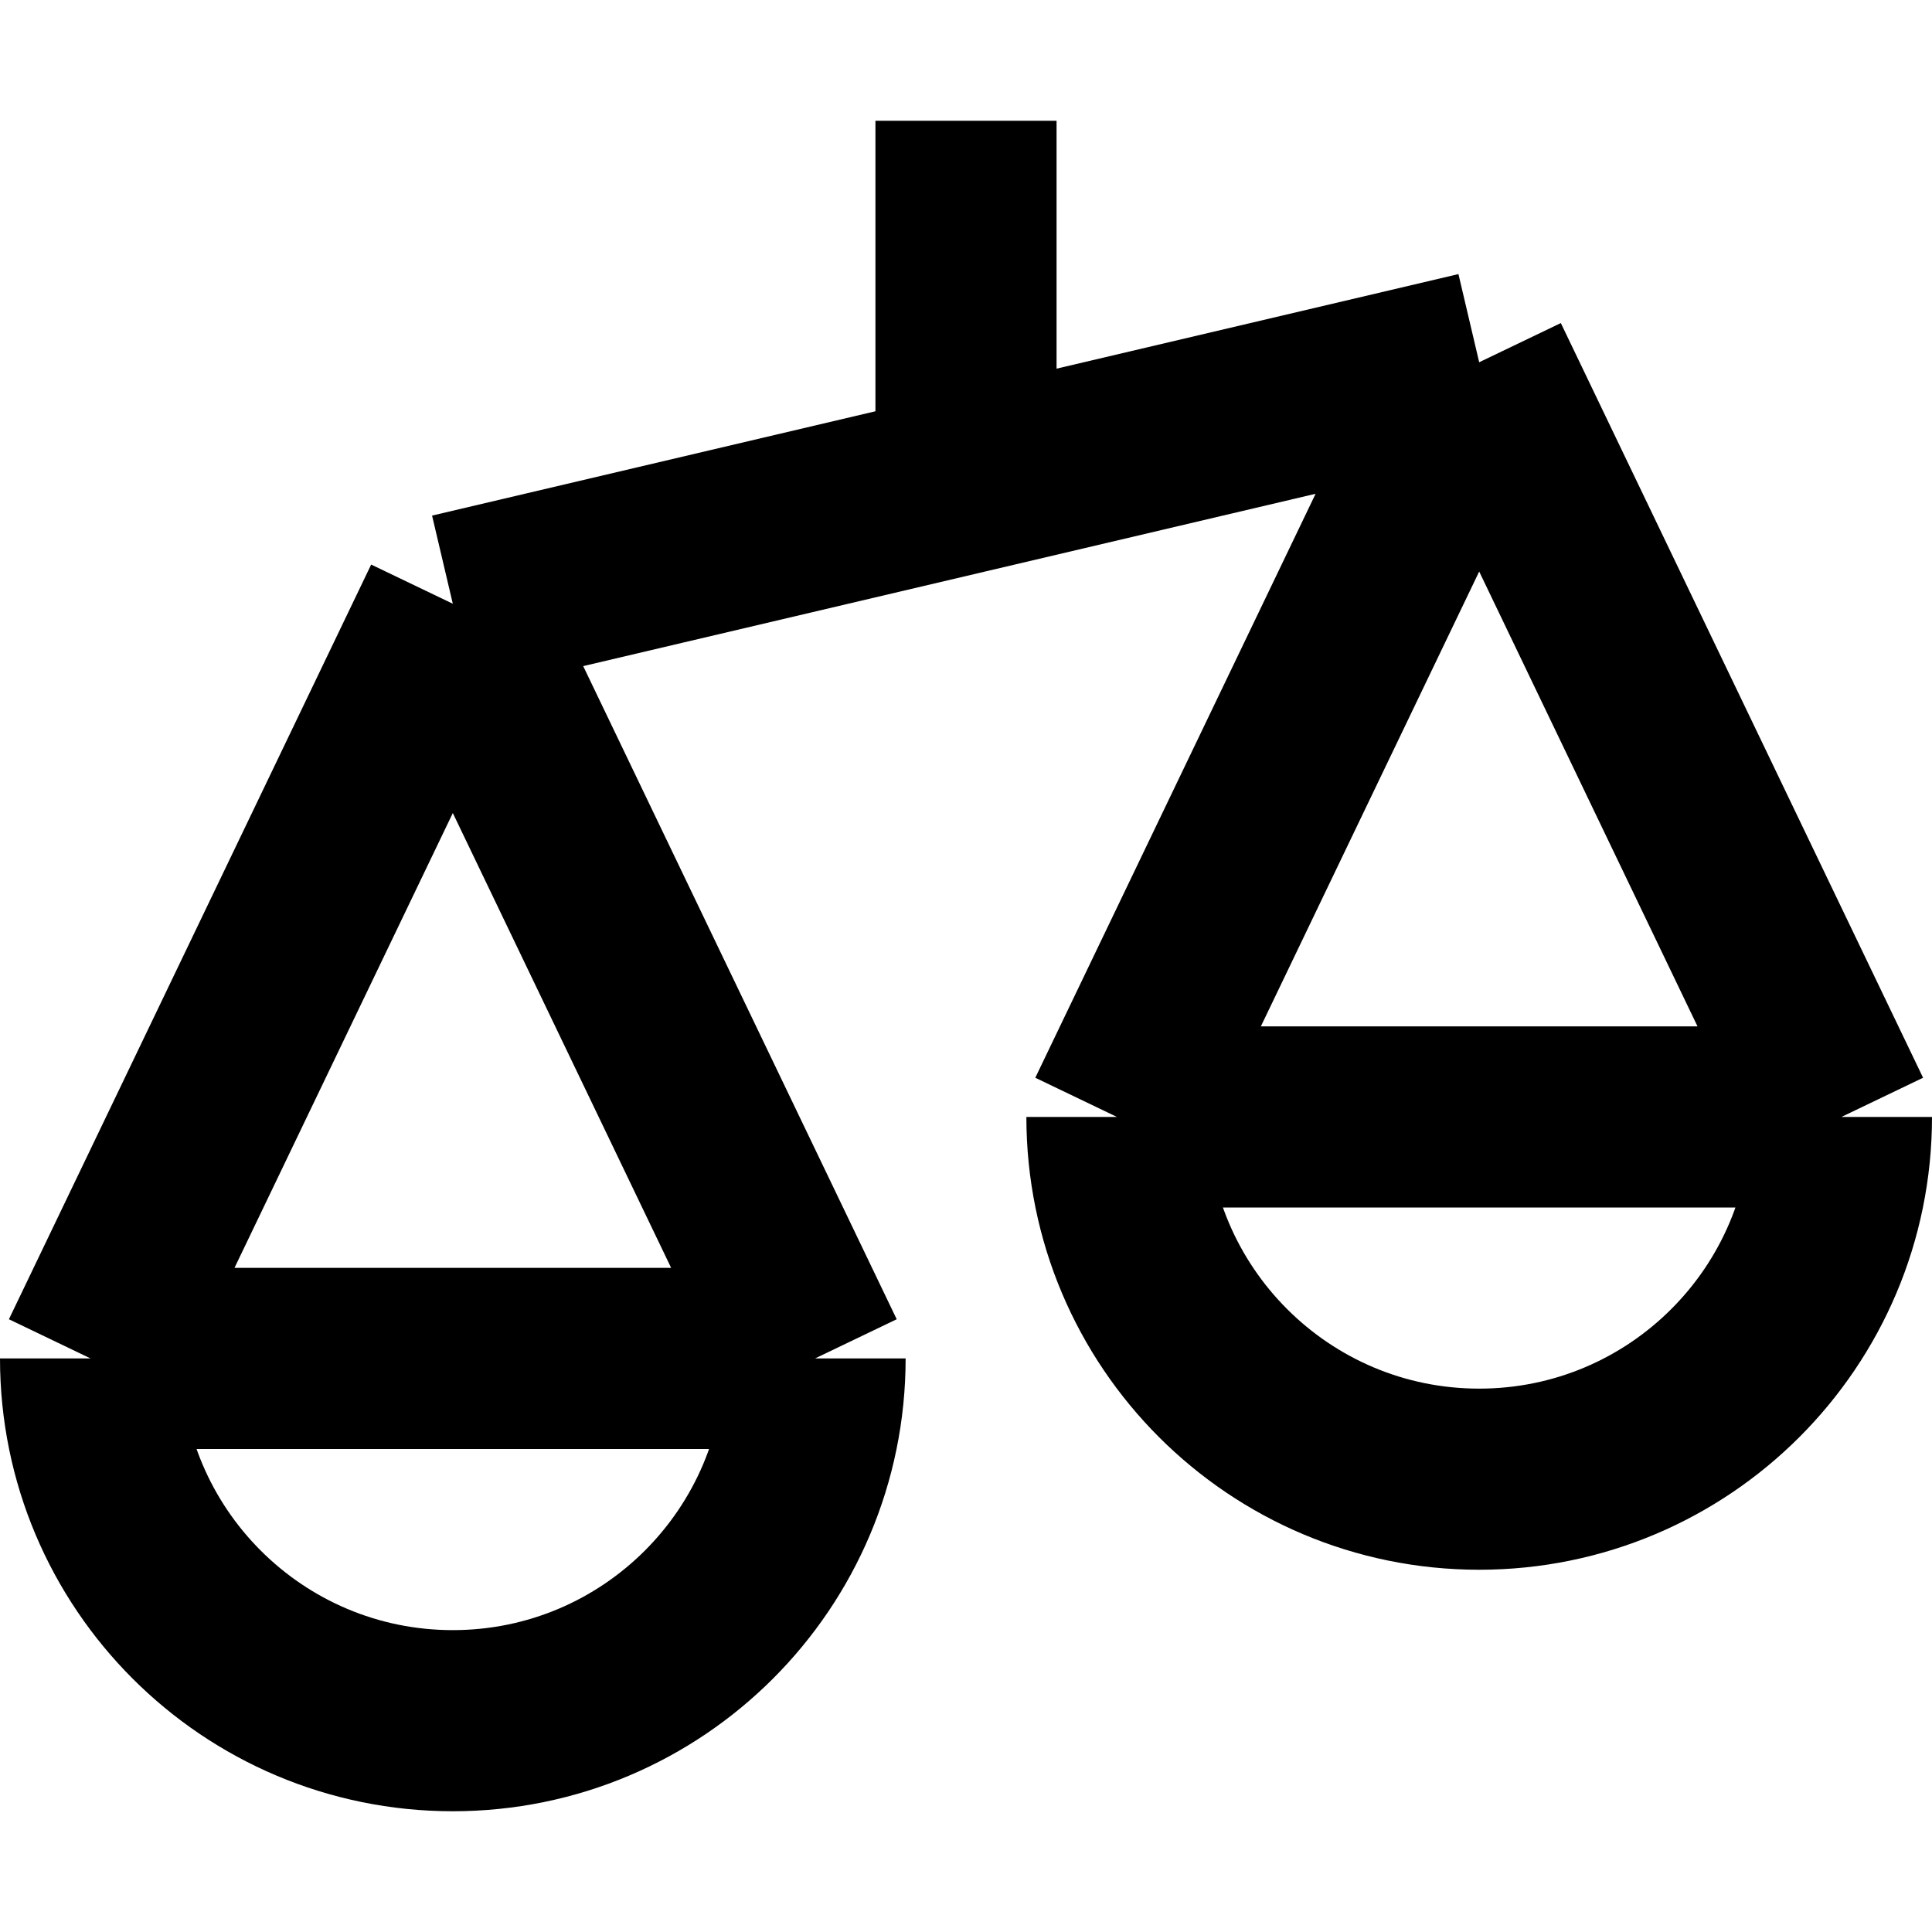
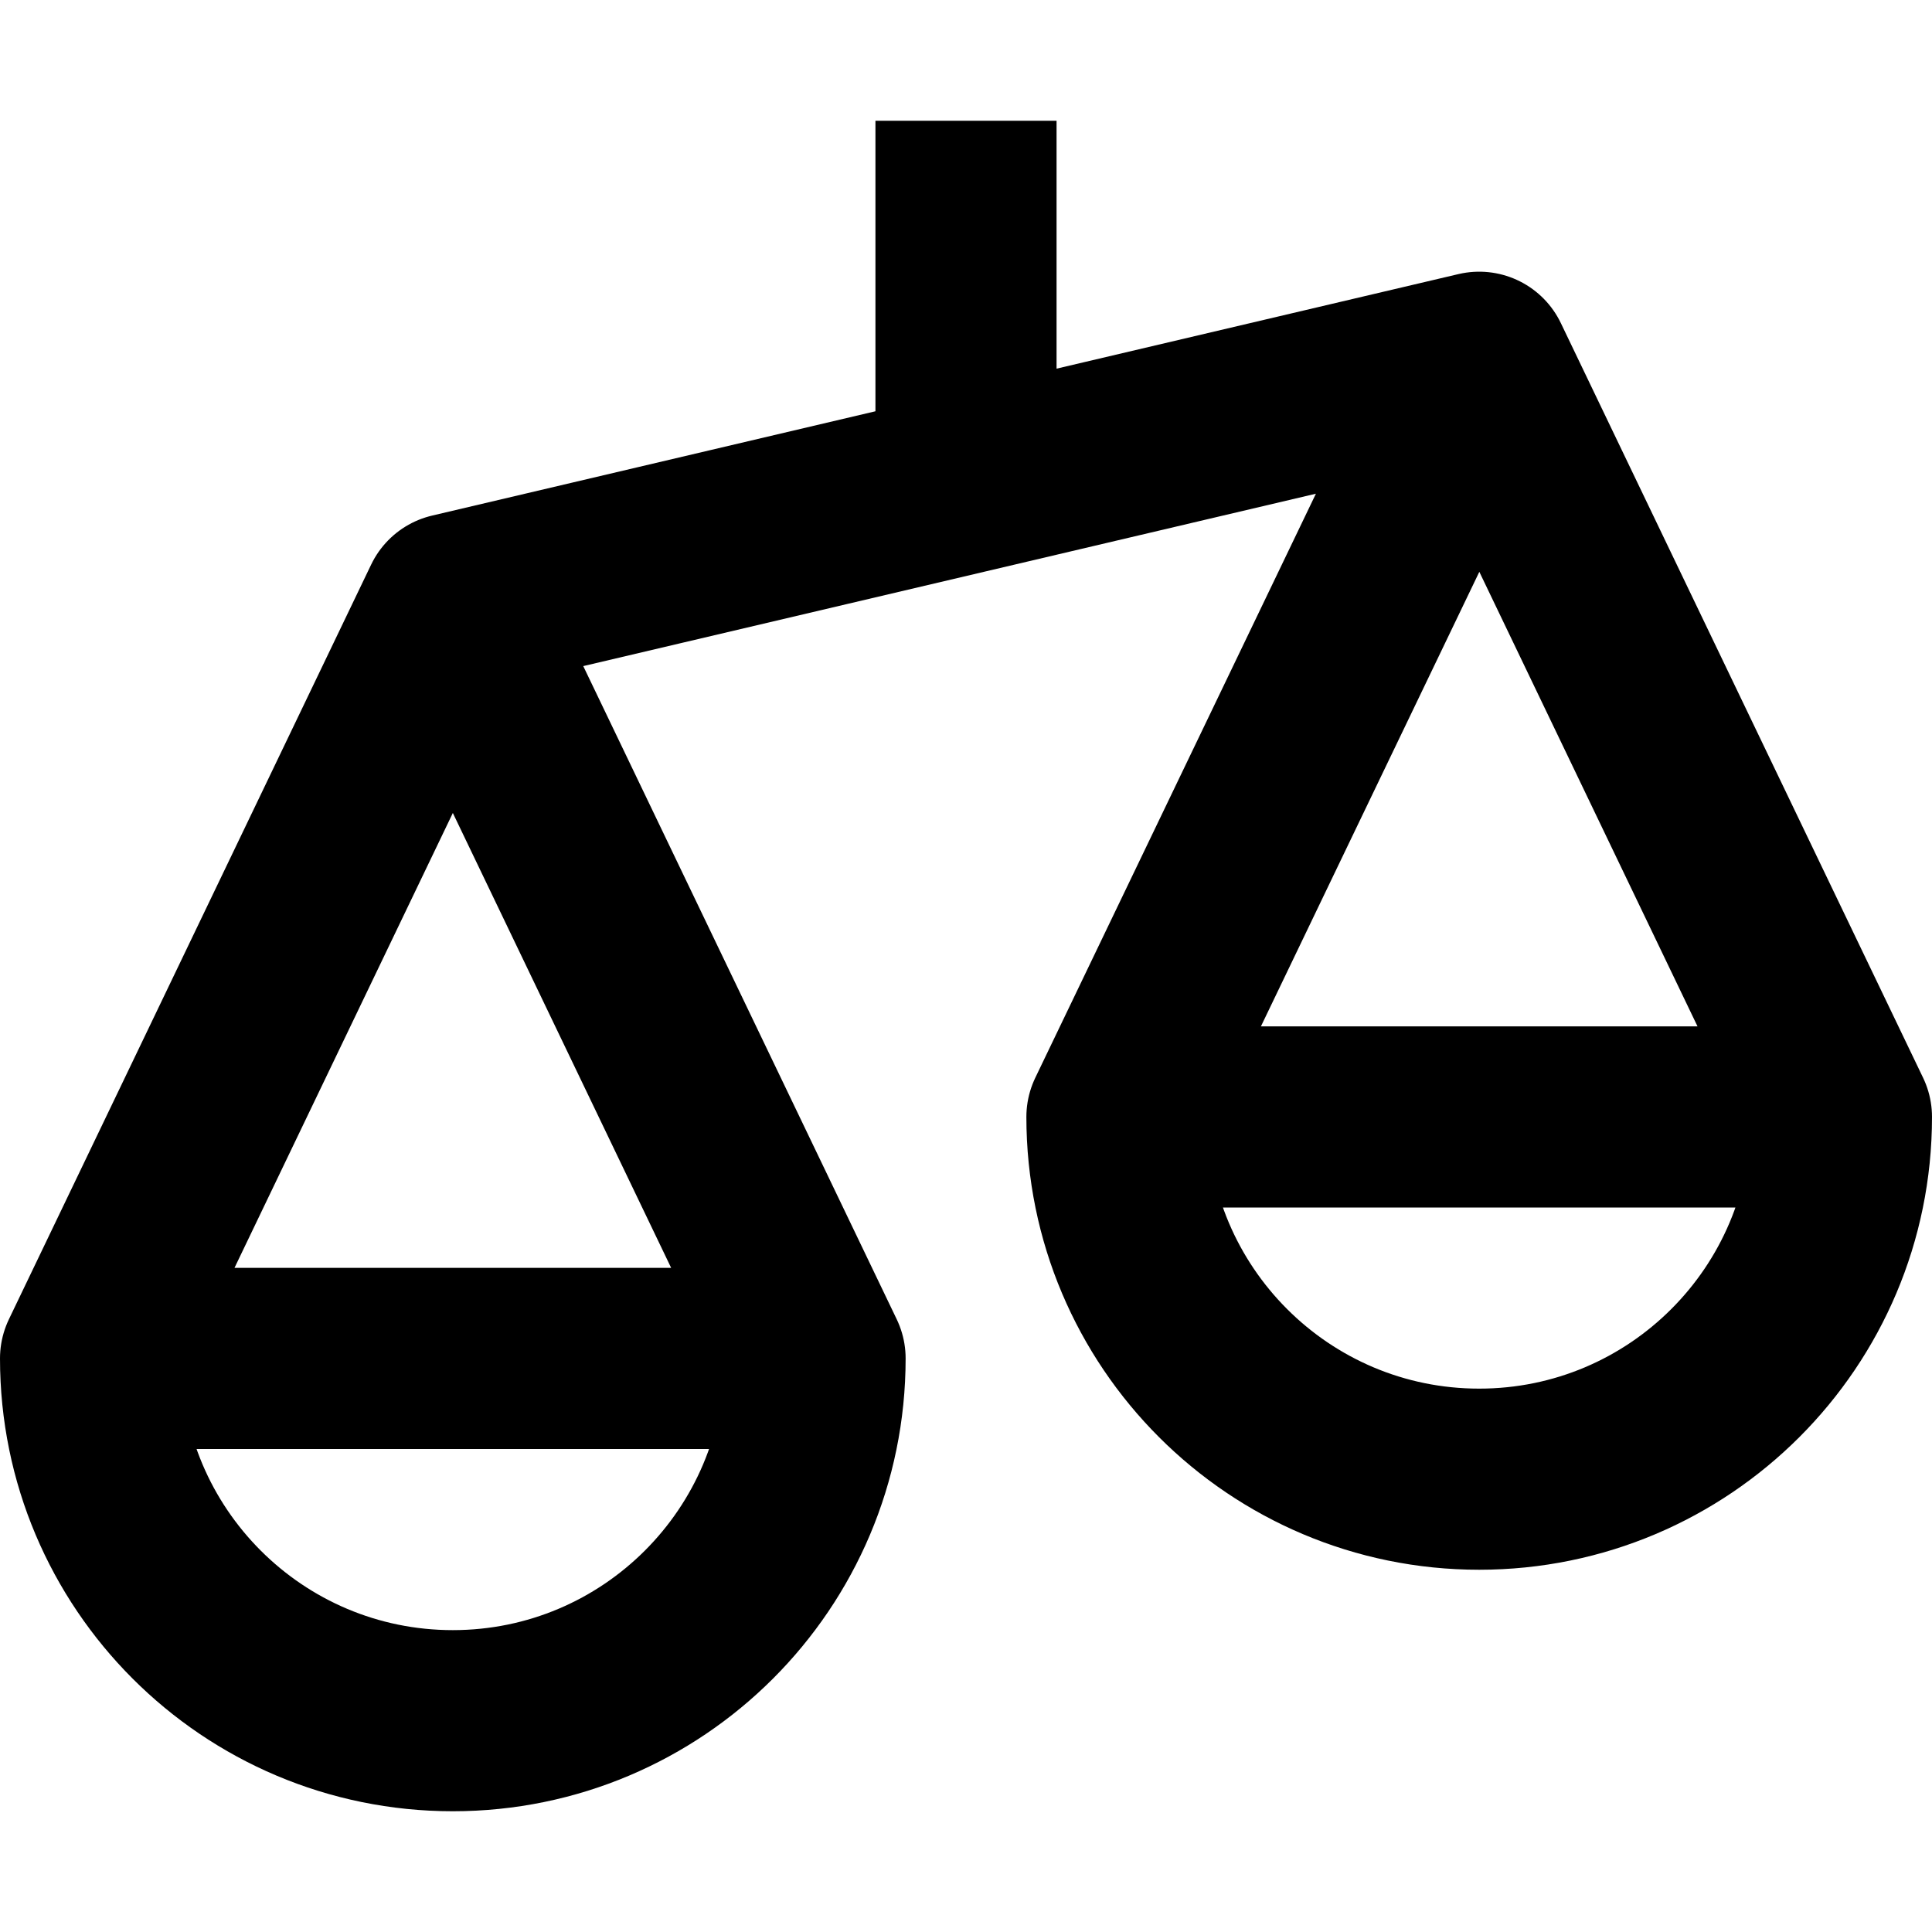
<svg width="16" height="16" fill="none" viewBox="0 0 16 16">
-   <path stroke="currentcolor" stroke-linejoin="round" stroke-width="1.5" d="M6.75 11.25a3 3 0 1 1-6 0m6 0h-6m6 0L3.75 5m-3 6.25 3-6.25m0 0L8 4m7.25 5.25a3 3 0 1 1-6 0m6 0h-6m6 0-3-6.25m-3 6.25 3-6.25m0 0L8 4m0 0V1" />
+   <path stroke="currentcolor" stroke-linejoin="round" stroke-width="1.5" d="M8 1v2.998M.755 11.25h5.987m-2.99-6.247L6.75 11.25a3 3 0 1 1-6 0l3-6.25L8 4l4.25-1 3 6.25a3 3 0 1 1-6 0l3.002-6.248m2.996 6.248H9.253" />
</svg>
